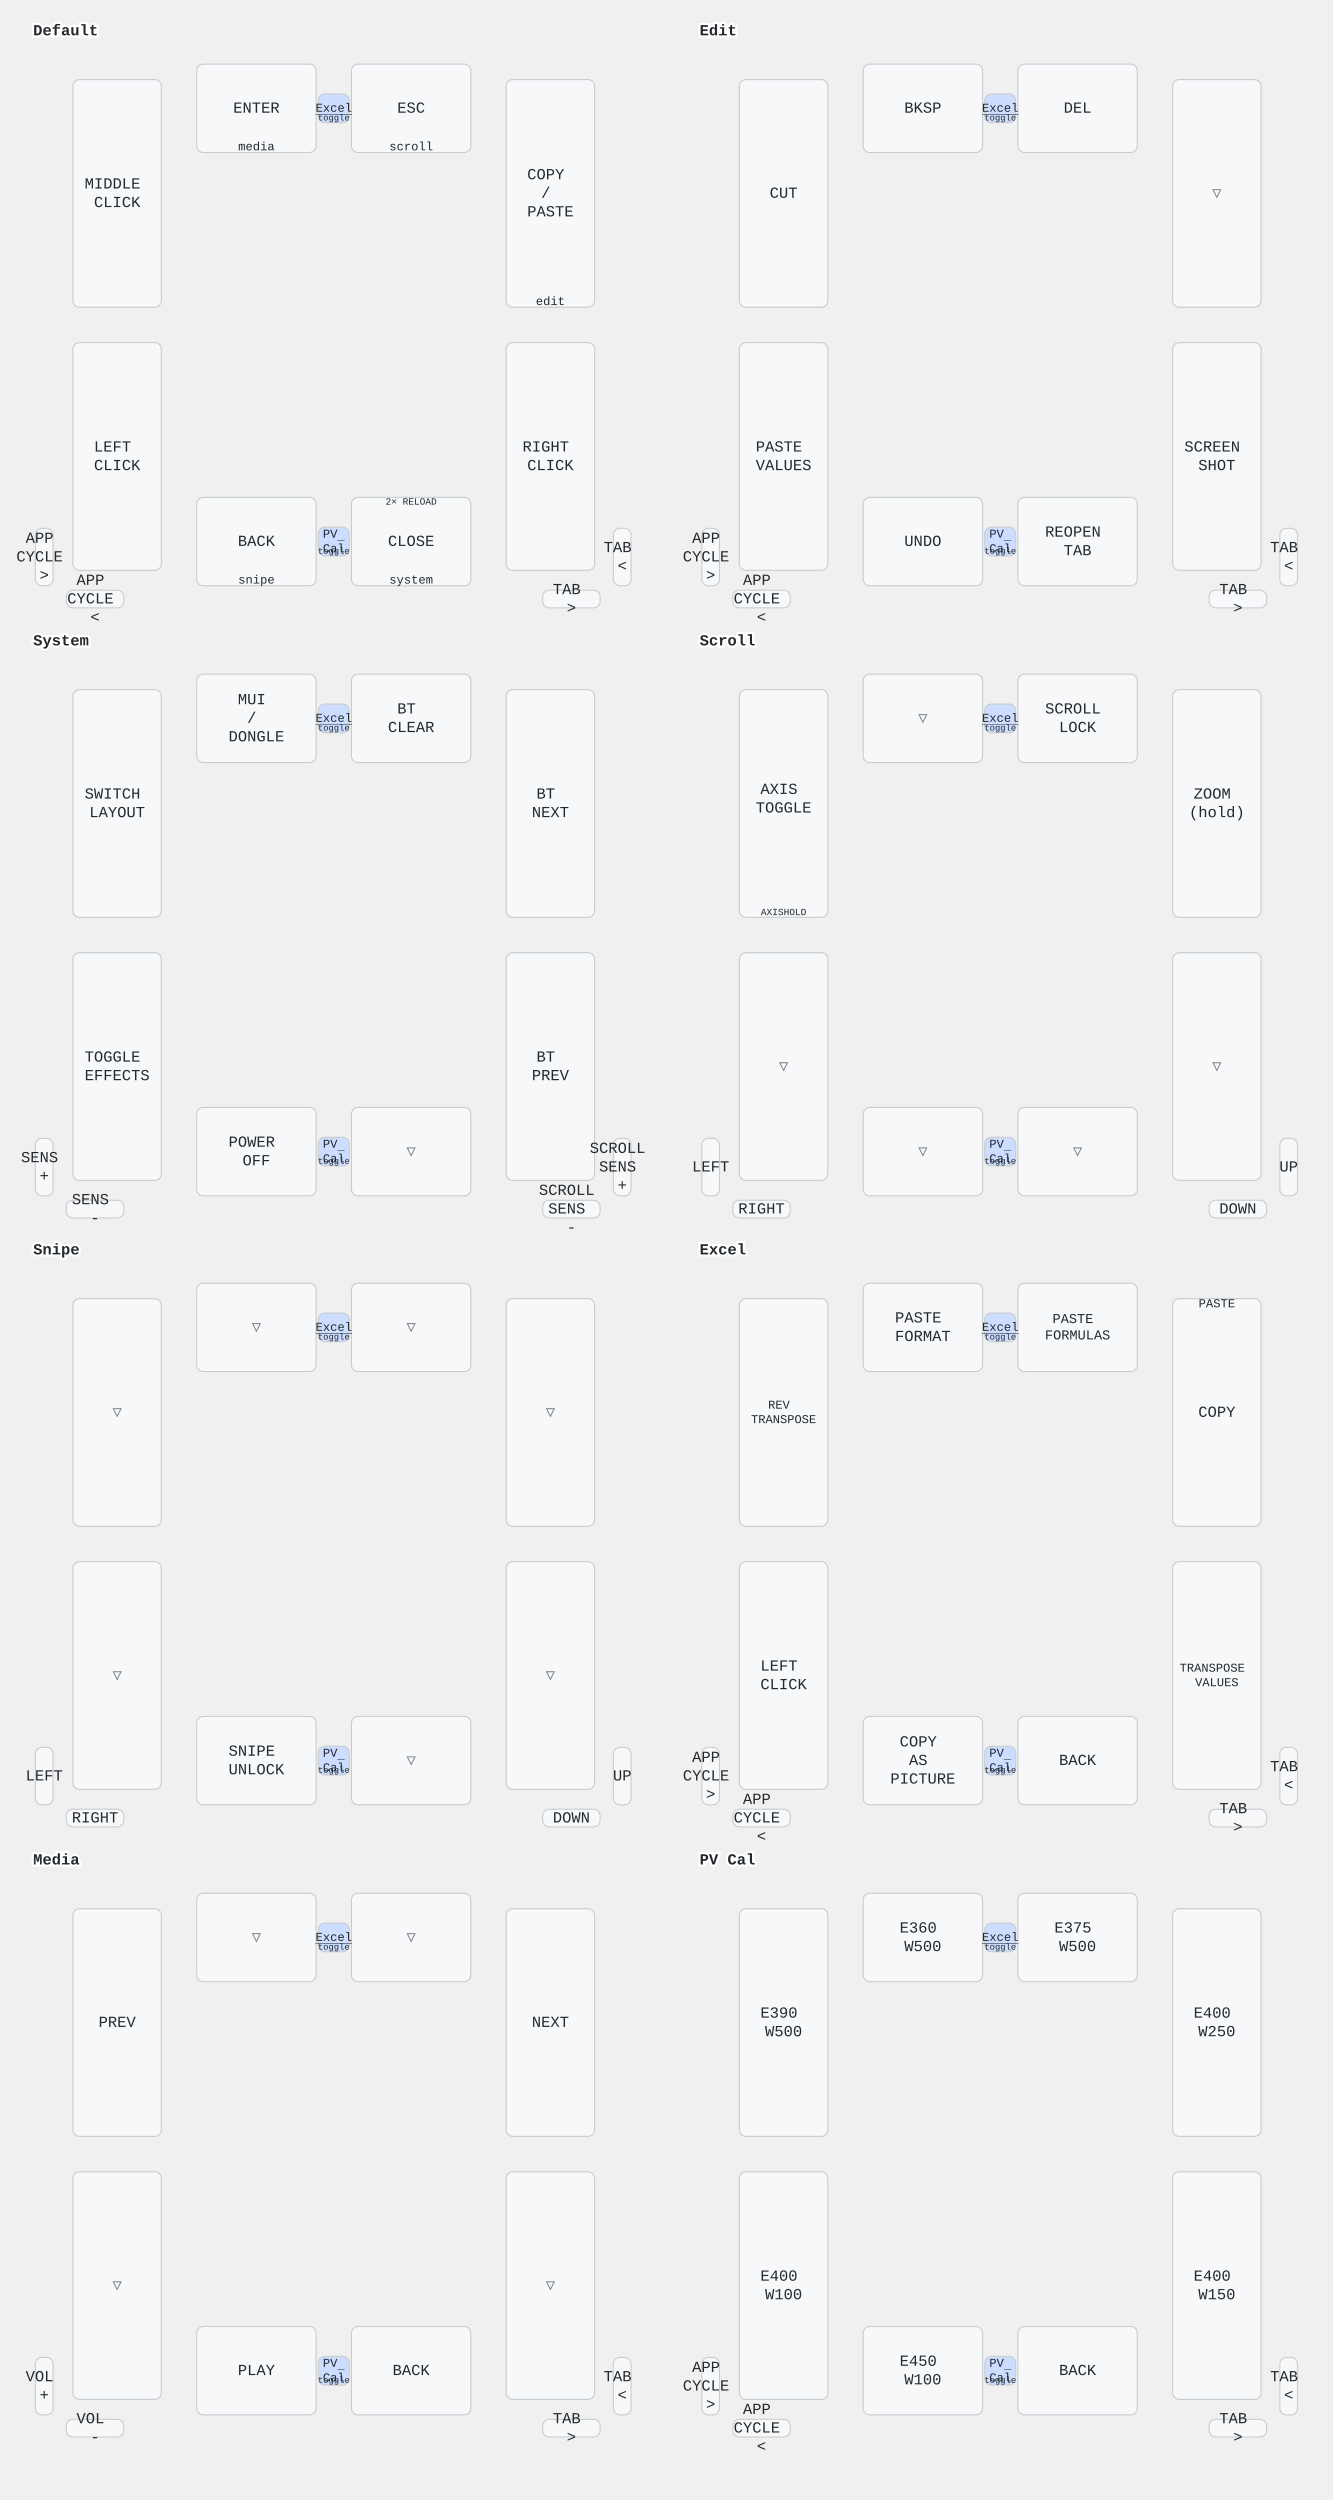
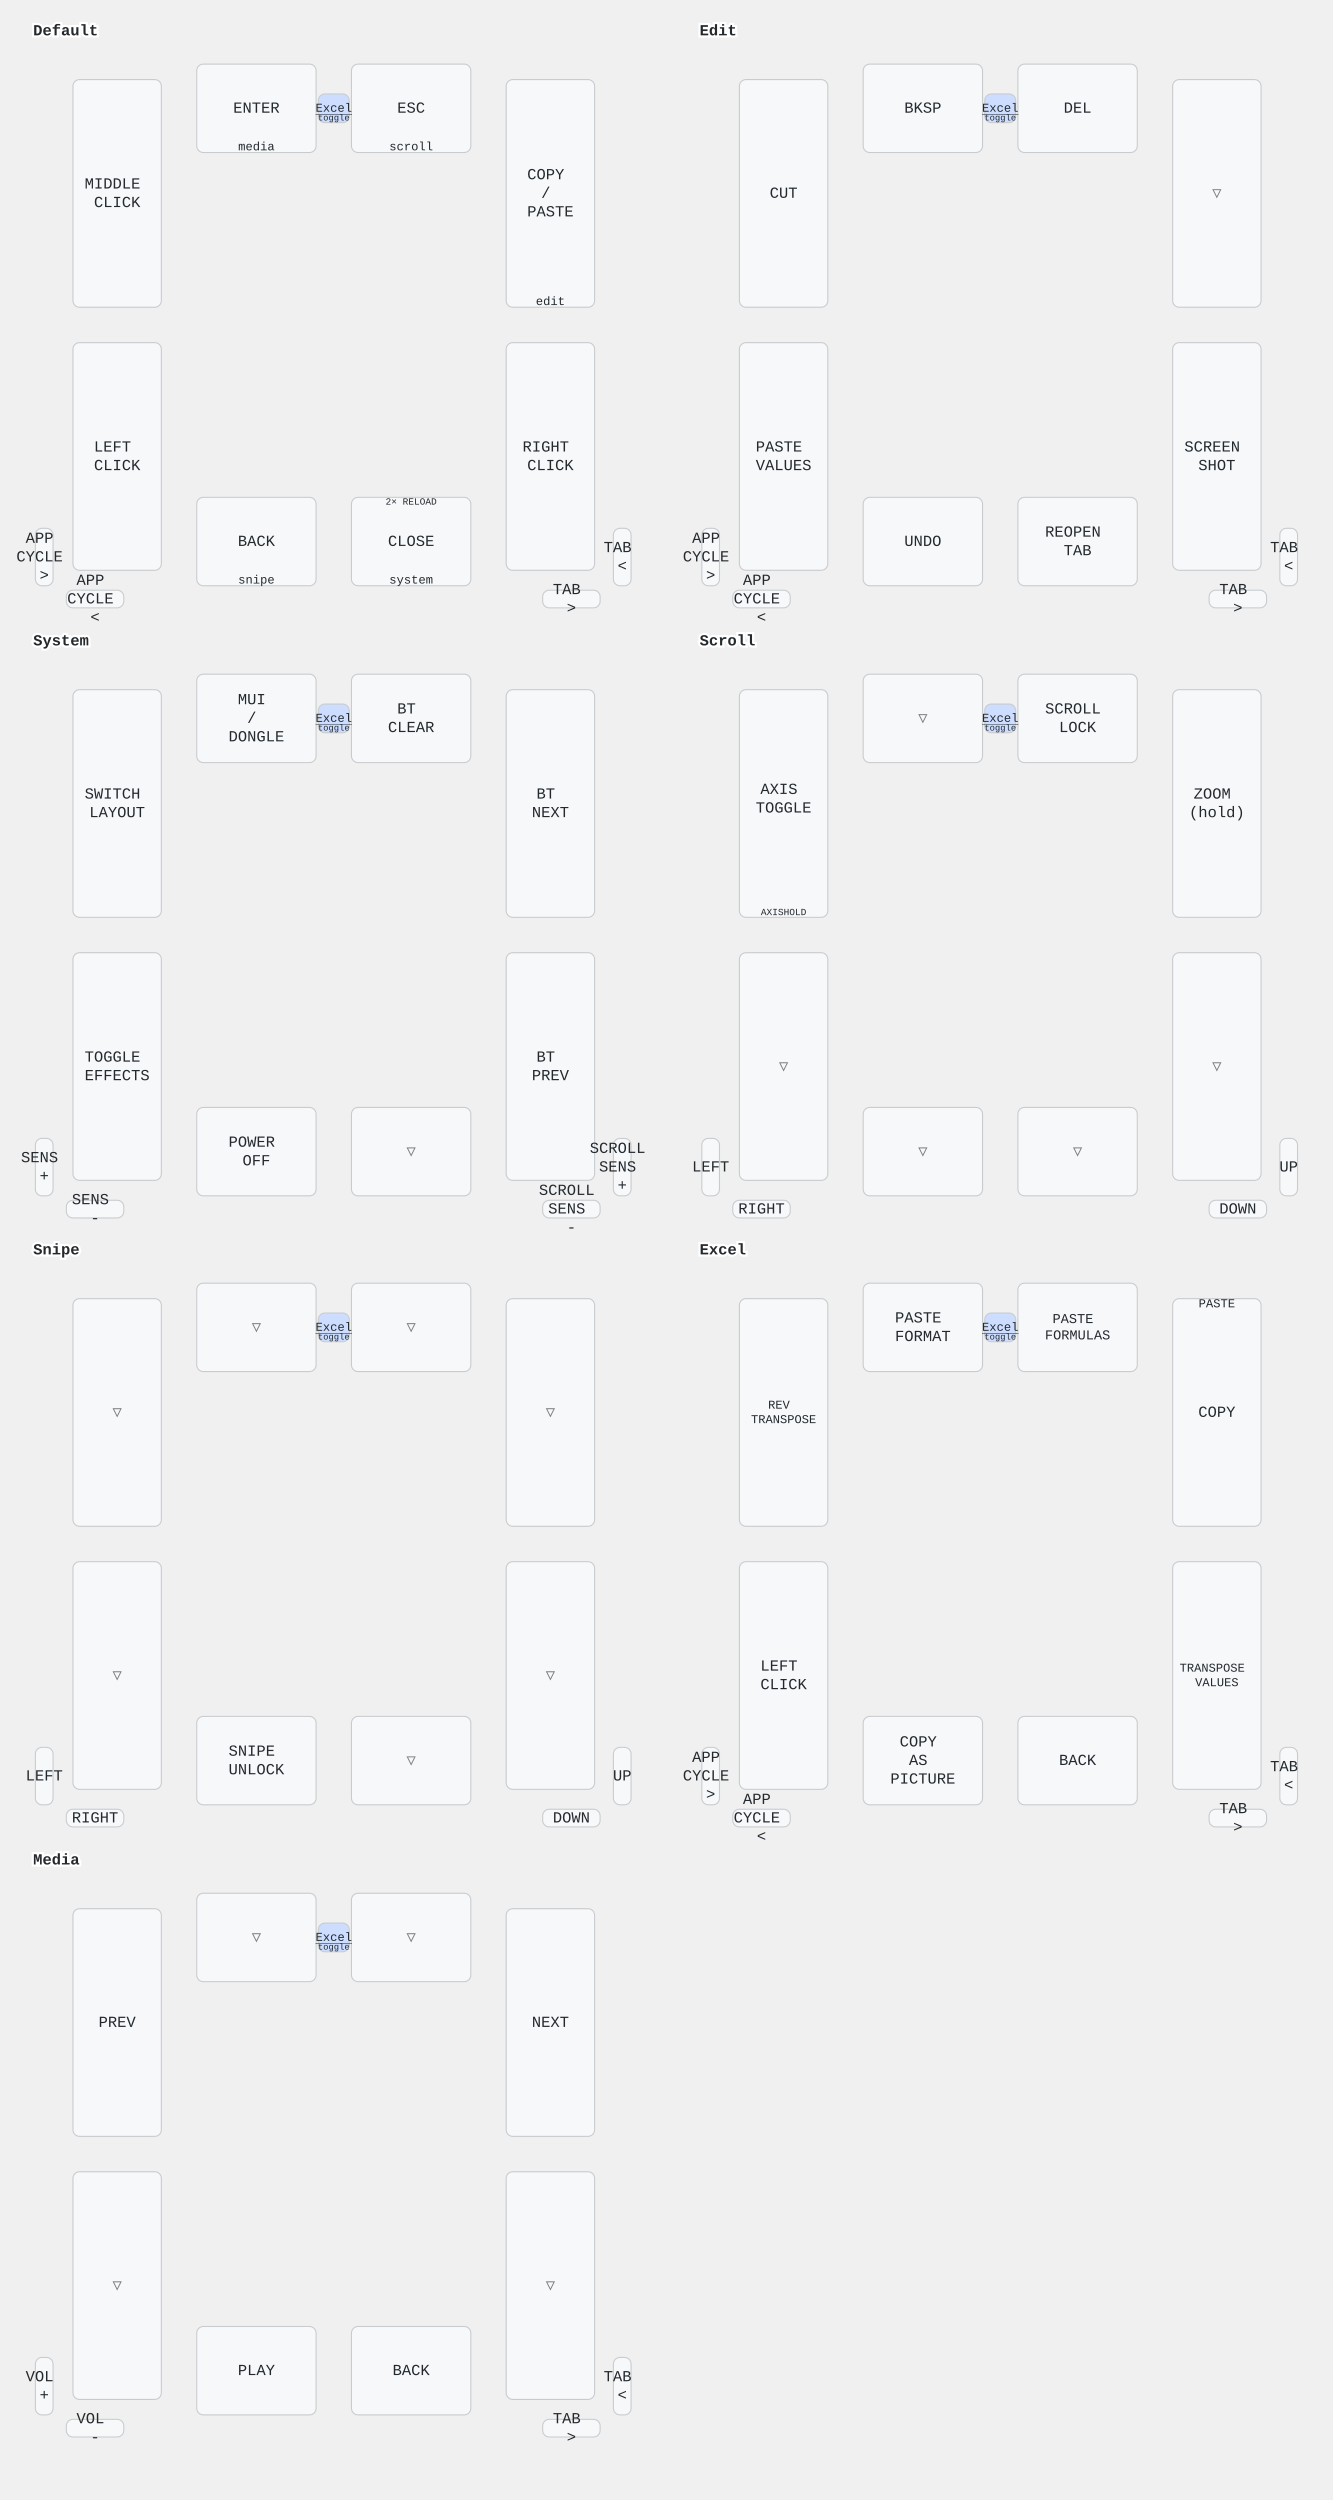
<svg xmlns="http://www.w3.org/2000/svg" width="1206" height="2262" viewBox="0 0 1206 2262" class="keymap">
  <style>/* inherit to force styles through use tags */
svg path {
    fill: inherit;
}

/* font and background color specifications */
svg.keymap {
    font-family: SFMono-Regular,Consolas,Liberation Mono,Menlo,monospace;
    font-size: 14px;
    font-kerning: normal;
    text-rendering: optimizeLegibility;
    fill: #24292e;
}

/* default key styling */
rect.key {
    fill: #f6f8fa;
}

rect.key, rect.combo {
    stroke: #c9cccf;
    stroke-width: 1;
}

/* default key side styling, only used is draw_key_sides is set */
rect.side {
    filter: brightness(90%);
}

/* color accent for combo boxes */
rect.combo, rect.combo-separate {
    fill: #cdf;
}

/* color accent for held keys */
rect.held, rect.combo.held {
    fill: #fdd;
}

/* color accent for ghost (optional) keys */
rect.ghost, rect.combo.ghost {
    stroke-dasharray: 4, 4;
    stroke-width: 2;
}

text {
    text-anchor: middle;
    dominant-baseline: middle;
}

/* styling for layer labels */
text.label {
    font-weight: bold;
    text-anchor: start;
    stroke: white;
    stroke-width: 4;
    paint-order: stroke;
}

/* styling for optional footer */
text.footer {
    text-anchor: end;
    dominant-baseline: auto;
    stroke: white;
    stroke-width: 4;
    paint-order: stroke;
}

/* styling for combo tap, and key non-tap label text */
text.combo, text.hold, text.shifted, text.left, text.right, text.tl, text.tr, text.bl, text.br {
    font-size: 11px;
}

text.hold, text.bl, text.br {
    text-anchor: middle;
    dominant-baseline: auto;
}

text.shifted, text.tl, text.tr {
    text-anchor: middle;
    dominant-baseline: hanging;
}

text.left, text.tl, text.bl {
    text-anchor: start;
}

text.right, text.tr, text.br {
    text-anchor: end;
}

text.layer-activator {
    text-decoration: underline;
}

/* styling for hold/shifted label text in combo box */
text.combo.hold, text.combo.shifted, text.combo.left, text.combo.right {
    font-size: 8px;
}

/* lighter symbol for transparent keys */
text.trans {
    fill: #7b7e81;
}

/* styling for combo dendrons */
path.combo {
    stroke-width: 1;
    stroke: gray;
    fill: none;
}

/* Start Tabler Icons Cleanup */
/* cannot use height/width with glyphs */
.icon-tabler &gt; path {
    fill: inherit;
    stroke: inherit;
    stroke-width: 2;
}
/* hide tabler's default box */
.icon-tabler &gt; path[stroke="none"][fill="none"] {
    visibility: hidden;
}
/* End Tabler Icons Cleanup */
</style>
  <g transform="translate(30, 0)" class="layer-Default">
    <text x="0" y="28" class="label" id="Default">Default</text>
    <g transform="translate(0, 56)">
      <g transform="translate(202, 42)" class="key keypos-0">
        <rect rx="6" ry="6" x="-54" y="-40" width="108" height="80" class="key" />
        <text x="0" y="0" class="key tap">ENTER</text>
        <text x="0" y="38" class="key hold">media</text>
      </g>
      <g transform="translate(342, 42)" class="key keypos-1">
        <rect rx="6" ry="6" x="-54" y="-40" width="108" height="80" class="key" />
        <text x="0" y="0" class="key tap">ESC</text>
        <text x="0" y="38" class="key hold">scroll</text>
      </g>
      <g transform="translate(76, 119)" class="key keypos-2">
        <rect rx="6" ry="6" x="-40" y="-103" width="80" height="206" class="key" />
        <text x="0" y="0" class="key tap">
          <tspan x="0" dy="-0.6em">MIDDLE</tspan>
          <tspan x="0" dy="1.2em">CLICK</tspan>
        </text>
      </g>
      <g transform="translate(468, 119)" class="key keypos-3">
        <rect rx="6" ry="6" x="-40" y="-103" width="80" height="206" class="key" />
        <text x="0" y="0" class="key tap">
          <tspan x="0" dy="-1.2em">COPY</tspan>
          <tspan x="0" dy="1.2em">/</tspan>
          <tspan x="0" dy="1.2em">PASTE</tspan>
        </text>
        <text x="0" y="101" class="key hold">edit</text>
      </g>
      <g transform="translate(76, 357)" class="key keypos-4">
        <rect rx="6" ry="6" x="-40" y="-103" width="80" height="206" class="key" />
        <text x="0" y="0" class="key tap">
          <tspan x="0" dy="-0.6em">LEFT</tspan>
          <tspan x="0" dy="1.2em">CLICK</tspan>
        </text>
      </g>
      <g transform="translate(468, 357)" class="key keypos-5">
        <rect rx="6" ry="6" x="-40" y="-103" width="80" height="206" class="key" />
        <text x="0" y="0" class="key tap">
          <tspan x="0" dy="-0.6em">RIGHT</tspan>
          <tspan x="0" dy="1.2em">CLICK</tspan>
        </text>
      </g>
      <g transform="translate(202, 434)" class="key keypos-6">
        <rect rx="6" ry="6" x="-54" y="-40" width="108" height="80" class="key" />
        <text x="0" y="0" class="key tap">BACK</text>
        <text x="0" y="38" class="key hold">snipe</text>
      </g>
      <g transform="translate(342, 434)" class="key keypos-7">
        <rect rx="6" ry="6" x="-54" y="-40" width="108" height="80" class="key" />
        <text x="0" y="0" class="key tap">CLOSE</text>
        <text x="0" y="38" class="key hold">system</text>
        <text x="0" y="-38" class="key shifted">
          <tspan style="font-size: 78%">2× RELOAD</tspan>
        </text>
      </g>
      <g transform="translate(10, 448)" class="key keypos-8">
        <rect rx="6" ry="6" x="-8" y="-26" width="16" height="52" class="key" />
        <text x="0" y="0" class="key tap">
          <tspan x="0" dy="-1.2em">APP</tspan>
          <tspan x="0" dy="1.2em">CYCLE</tspan>
          <tspan x="0" dy="1.2em">&gt;</tspan>
        </text>
      </g>
      <g transform="translate(533, 448)" class="key keypos-9">
        <rect rx="6" ry="6" x="-8" y="-26" width="16" height="52" class="key" />
        <text x="0" y="0" class="key tap">
          <tspan x="0" dy="-0.6em">TAB</tspan>
          <tspan x="0" dy="1.2em">&lt;</tspan>
        </text>
      </g>
      <g transform="translate(56, 486)" class="key keypos-10">
        <rect rx="6" ry="6" x="-26" y="-8" width="52" height="16" class="key" />
        <text x="0" y="0" class="key tap">
          <tspan x="0" dy="-1.2em">APP</tspan>
          <tspan x="0" dy="1.2em">CYCLE</tspan>
          <tspan x="0" dy="1.2em">&lt;</tspan>
        </text>
      </g>
      <g transform="translate(487, 486)" class="key keypos-11">
        <rect rx="6" ry="6" x="-26" y="-8" width="52" height="16" class="key" />
        <text x="0" y="0" class="key tap">
          <tspan x="0" dy="-0.6em">TAB</tspan>
          <tspan x="0" dy="1.2em">&gt;</tspan>
        </text>
      </g>
      <g class="combo combopos-0">
        <rect rx="6" ry="6" x="258" y="29" width="28" height="26" class="combo" />
        <a href="#Excel">
          <text x="272" y="42" class="combo tap layer-activator">Excel</text>
        </a>
        <text x="272" y="53" class="combo hold">toggle</text>
      </g>
-       <g class="combo combopos-1">
-         <rect rx="6" ry="6" x="258" y="421" width="28" height="26" class="combo" />
-         <a href="#PV-Cal">
-           <text x="272" y="434" class="combo tap layer-activator">
-             <tspan x="272" dy="-0.6em">PV</tspan>
-             <tspan x="272" dy="1.2em">Cal</tspan>
-           </text>
-         </a>
-         <text x="272" y="445" class="combo hold">toggle</text>
-       </g>
    </g>
  </g>
  <g transform="translate(633, 0)" class="layer-Edit">
    <text x="0" y="28" class="label" id="Edit">Edit</text>
    <g transform="translate(0, 56)">
      <g transform="translate(202, 42)" class="key keypos-0">
        <rect rx="6" ry="6" x="-54" y="-40" width="108" height="80" class="key" />
        <text x="0" y="0" class="key tap">BKSP</text>
      </g>
      <g transform="translate(342, 42)" class="key keypos-1">
        <rect rx="6" ry="6" x="-54" y="-40" width="108" height="80" class="key" />
        <text x="0" y="0" class="key tap">DEL</text>
      </g>
      <g transform="translate(76, 119)" class="key keypos-2">
        <rect rx="6" ry="6" x="-40" y="-103" width="80" height="206" class="key" />
        <text x="0" y="0" class="key tap">CUT</text>
      </g>
      <g transform="translate(468, 119)" class="key trans keypos-3">
        <rect rx="6" ry="6" x="-40" y="-103" width="80" height="206" class="key trans" />
        <text x="0" y="0" class="key trans tap">▽</text>
      </g>
      <g transform="translate(76, 357)" class="key keypos-4">
        <rect rx="6" ry="6" x="-40" y="-103" width="80" height="206" class="key" />
        <text x="0" y="0" class="key tap">
          <tspan x="0" dy="-0.6em">PASTE</tspan>
          <tspan x="0" dy="1.2em">VALUES</tspan>
        </text>
      </g>
      <g transform="translate(468, 357)" class="key keypos-5">
        <rect rx="6" ry="6" x="-40" y="-103" width="80" height="206" class="key" />
        <text x="0" y="0" class="key tap">
          <tspan x="0" dy="-0.6em">SCREEN</tspan>
          <tspan x="0" dy="1.2em">SHOT</tspan>
        </text>
      </g>
      <g transform="translate(202, 434)" class="key keypos-6">
        <rect rx="6" ry="6" x="-54" y="-40" width="108" height="80" class="key" />
        <text x="0" y="0" class="key tap">UNDO</text>
      </g>
      <g transform="translate(342, 434)" class="key keypos-7">
        <rect rx="6" ry="6" x="-54" y="-40" width="108" height="80" class="key" />
        <text x="0" y="0" class="key tap">
          <tspan x="0" dy="-0.6em">REOPEN</tspan>
          <tspan x="0" dy="1.2em">TAB</tspan>
        </text>
      </g>
      <g transform="translate(10, 448)" class="key keypos-8">
        <rect rx="6" ry="6" x="-8" y="-26" width="16" height="52" class="key" />
        <text x="0" y="0" class="key tap">
          <tspan x="0" dy="-1.2em">APP</tspan>
          <tspan x="0" dy="1.2em">CYCLE</tspan>
          <tspan x="0" dy="1.2em">&gt;</tspan>
        </text>
      </g>
      <g transform="translate(533, 448)" class="key keypos-9">
        <rect rx="6" ry="6" x="-8" y="-26" width="16" height="52" class="key" />
        <text x="0" y="0" class="key tap">
          <tspan x="0" dy="-0.6em">TAB</tspan>
          <tspan x="0" dy="1.2em">&lt;</tspan>
        </text>
      </g>
      <g transform="translate(56, 486)" class="key keypos-10">
        <rect rx="6" ry="6" x="-26" y="-8" width="52" height="16" class="key" />
        <text x="0" y="0" class="key tap">
          <tspan x="0" dy="-1.2em">APP</tspan>
          <tspan x="0" dy="1.2em">CYCLE</tspan>
          <tspan x="0" dy="1.2em">&lt;</tspan>
        </text>
      </g>
      <g transform="translate(487, 486)" class="key keypos-11">
        <rect rx="6" ry="6" x="-26" y="-8" width="52" height="16" class="key" />
        <text x="0" y="0" class="key tap">
          <tspan x="0" dy="-0.6em">TAB</tspan>
          <tspan x="0" dy="1.2em">&gt;</tspan>
        </text>
      </g>
      <g class="combo combopos-0">
        <rect rx="6" ry="6" x="258" y="29" width="28" height="26" class="combo" />
        <a href="#Excel">
          <text x="272" y="42" class="combo tap layer-activator">Excel</text>
        </a>
        <text x="272" y="53" class="combo hold">toggle</text>
      </g>
-       <g class="combo combopos-1">
-         <rect rx="6" ry="6" x="258" y="421" width="28" height="26" class="combo" />
-         <a href="#PV-Cal">
-           <text x="272" y="434" class="combo tap layer-activator">
-             <tspan x="272" dy="-0.6em">PV</tspan>
-             <tspan x="272" dy="1.2em">Cal</tspan>
-           </text>
-         </a>
-         <text x="272" y="445" class="combo hold">toggle</text>
-       </g>
    </g>
  </g>
  <g transform="translate(30, 552)" class="layer-System">
    <text x="0" y="28" class="label" id="System">System</text>
    <g transform="translate(0, 56)">
      <g transform="translate(202, 42)" class="key keypos-0">
        <rect rx="6" ry="6" x="-54" y="-40" width="108" height="80" class="key" />
        <text x="0" y="0" class="key tap">
          <tspan x="0" dy="-1.2em">MUI</tspan>
          <tspan x="0" dy="1.2em">/</tspan>
          <tspan x="0" dy="1.2em">DONGLE</tspan>
        </text>
      </g>
      <g transform="translate(342, 42)" class="key keypos-1">
        <rect rx="6" ry="6" x="-54" y="-40" width="108" height="80" class="key" />
        <text x="0" y="0" class="key tap">
          <tspan x="0" dy="-0.6em">BT</tspan>
          <tspan x="0" dy="1.2em">CLEAR</tspan>
        </text>
      </g>
      <g transform="translate(76, 119)" class="key keypos-2">
        <rect rx="6" ry="6" x="-40" y="-103" width="80" height="206" class="key" />
        <text x="0" y="0" class="key tap">
          <tspan x="0" dy="-0.6em">SWITCH</tspan>
          <tspan x="0" dy="1.2em">LAYOUT</tspan>
        </text>
      </g>
      <g transform="translate(468, 119)" class="key keypos-3">
        <rect rx="6" ry="6" x="-40" y="-103" width="80" height="206" class="key" />
        <text x="0" y="0" class="key tap">
          <tspan x="0" dy="-0.6em">BT</tspan>
          <tspan x="0" dy="1.2em">NEXT</tspan>
        </text>
      </g>
      <g transform="translate(76, 357)" class="key keypos-4">
        <rect rx="6" ry="6" x="-40" y="-103" width="80" height="206" class="key" />
        <text x="0" y="0" class="key tap">
          <tspan x="0" dy="-0.6em">TOGGLE</tspan>
          <tspan x="0" dy="1.2em">EFFECTS</tspan>
        </text>
      </g>
      <g transform="translate(468, 357)" class="key keypos-5">
        <rect rx="6" ry="6" x="-40" y="-103" width="80" height="206" class="key" />
        <text x="0" y="0" class="key tap">
          <tspan x="0" dy="-0.6em">BT</tspan>
          <tspan x="0" dy="1.2em">PREV</tspan>
        </text>
      </g>
      <g transform="translate(202, 434)" class="key keypos-6">
        <rect rx="6" ry="6" x="-54" y="-40" width="108" height="80" class="key" />
        <text x="0" y="0" class="key tap">
          <tspan x="0" dy="-0.6em">POWER</tspan>
          <tspan x="0" dy="1.2em">OFF</tspan>
        </text>
      </g>
      <g transform="translate(342, 434)" class="key trans keypos-7">
        <rect rx="6" ry="6" x="-54" y="-40" width="108" height="80" class="key trans" />
        <text x="0" y="0" class="key trans tap">▽</text>
      </g>
      <g transform="translate(10, 448)" class="key keypos-8">
        <rect rx="6" ry="6" x="-8" y="-26" width="16" height="52" class="key" />
        <text x="0" y="0" class="key tap">
          <tspan x="0" dy="-0.6em">SENS</tspan>
          <tspan x="0" dy="1.2em">+</tspan>
        </text>
      </g>
      <g transform="translate(533, 448)" class="key keypos-9">
        <rect rx="6" ry="6" x="-8" y="-26" width="16" height="52" class="key" />
        <text x="0" y="0" class="key tap">
          <tspan x="0" dy="-1.2em">SCROLL</tspan>
          <tspan x="0" dy="1.2em">SENS</tspan>
          <tspan x="0" dy="1.2em">+</tspan>
        </text>
      </g>
      <g transform="translate(56, 486)" class="key keypos-10">
        <rect rx="6" ry="6" x="-26" y="-8" width="52" height="16" class="key" />
        <text x="0" y="0" class="key tap">
          <tspan x="0" dy="-0.6em">SENS</tspan>
          <tspan x="0" dy="1.2em">-</tspan>
        </text>
      </g>
      <g transform="translate(487, 486)" class="key keypos-11">
        <rect rx="6" ry="6" x="-26" y="-8" width="52" height="16" class="key" />
        <text x="0" y="0" class="key tap">
          <tspan x="0" dy="-1.2em">SCROLL</tspan>
          <tspan x="0" dy="1.2em">SENS</tspan>
          <tspan x="0" dy="1.2em">-</tspan>
        </text>
      </g>
      <g class="combo combopos-0">
        <rect rx="6" ry="6" x="258" y="29" width="28" height="26" class="combo" />
        <a href="#Excel">
          <text x="272" y="42" class="combo tap layer-activator">Excel</text>
        </a>
        <text x="272" y="53" class="combo hold">toggle</text>
      </g>
-       <g class="combo combopos-1">
-         <rect rx="6" ry="6" x="258" y="421" width="28" height="26" class="combo" />
-         <a href="#PV-Cal">
-           <text x="272" y="434" class="combo tap layer-activator">
-             <tspan x="272" dy="-0.6em">PV</tspan>
-             <tspan x="272" dy="1.2em">Cal</tspan>
-           </text>
-         </a>
-         <text x="272" y="445" class="combo hold">toggle</text>
-       </g>
    </g>
  </g>
  <g transform="translate(633, 552)" class="layer-Scroll">
    <text x="0" y="28" class="label" id="Scroll">Scroll</text>
    <g transform="translate(0, 56)">
      <g transform="translate(202, 42)" class="key trans keypos-0">
        <rect rx="6" ry="6" x="-54" y="-40" width="108" height="80" class="key trans" />
        <text x="0" y="0" class="key trans tap">▽</text>
      </g>
      <g transform="translate(342, 42)" class="key keypos-1">
        <rect rx="6" ry="6" x="-54" y="-40" width="108" height="80" class="key" />
        <text x="0" y="0" class="key tap">
          <tspan x="0" dy="-0.6em">SCROLL</tspan>
          <tspan x="0" dy="1.2em">LOCK</tspan>
        </text>
      </g>
      <g transform="translate(76, 119)" class="key keypos-2">
        <rect rx="6" ry="6" x="-40" y="-103" width="80" height="206" class="key" />
        <text x="0" y="0" class="key tap">
          <tspan x="0" dy="-0.9em">AXIS</tspan>
          <tspan x="0" dy="1.2em">TOGGLE</tspan>
        </text>
        <text x="0" y="101" class="key hold">
          <tspan style="font-size: 78%">AXIS
HOLD</tspan>
        </text>
      </g>
      <g transform="translate(468, 119)" class="key keypos-3">
        <rect rx="6" ry="6" x="-40" y="-103" width="80" height="206" class="key" />
        <text x="0" y="0" class="key tap">
          <tspan x="0" dy="-0.6em">ZOOM</tspan>
          <tspan x="0" dy="1.2em">(hold)</tspan>
        </text>
      </g>
      <g transform="translate(76, 357)" class="key trans keypos-4">
        <rect rx="6" ry="6" x="-40" y="-103" width="80" height="206" class="key trans" />
        <text x="0" y="0" class="key trans tap">▽</text>
      </g>
      <g transform="translate(468, 357)" class="key trans keypos-5">
        <rect rx="6" ry="6" x="-40" y="-103" width="80" height="206" class="key trans" />
        <text x="0" y="0" class="key trans tap">▽</text>
      </g>
      <g transform="translate(202, 434)" class="key trans keypos-6">
        <rect rx="6" ry="6" x="-54" y="-40" width="108" height="80" class="key trans" />
        <text x="0" y="0" class="key trans tap">▽</text>
      </g>
      <g transform="translate(342, 434)" class="key trans keypos-7">
        <rect rx="6" ry="6" x="-54" y="-40" width="108" height="80" class="key trans" />
        <text x="0" y="0" class="key trans tap">▽</text>
      </g>
      <g transform="translate(10, 448)" class="key keypos-8">
        <rect rx="6" ry="6" x="-8" y="-26" width="16" height="52" class="key" />
        <text x="0" y="0" class="key tap">LEFT</text>
      </g>
      <g transform="translate(533, 448)" class="key keypos-9">
        <rect rx="6" ry="6" x="-8" y="-26" width="16" height="52" class="key" />
        <text x="0" y="0" class="key tap">UP</text>
      </g>
      <g transform="translate(56, 486)" class="key keypos-10">
        <rect rx="6" ry="6" x="-26" y="-8" width="52" height="16" class="key" />
        <text x="0" y="0" class="key tap">RIGHT</text>
      </g>
      <g transform="translate(487, 486)" class="key keypos-11">
        <rect rx="6" ry="6" x="-26" y="-8" width="52" height="16" class="key" />
        <text x="0" y="0" class="key tap">DOWN</text>
      </g>
      <g class="combo combopos-0">
        <rect rx="6" ry="6" x="258" y="29" width="28" height="26" class="combo" />
        <a href="#Excel">
          <text x="272" y="42" class="combo tap layer-activator">Excel</text>
        </a>
        <text x="272" y="53" class="combo hold">toggle</text>
      </g>
-       <g class="combo combopos-1">
-         <rect rx="6" ry="6" x="258" y="421" width="28" height="26" class="combo" />
-         <a href="#PV-Cal">
-           <text x="272" y="434" class="combo tap layer-activator">
-             <tspan x="272" dy="-0.6em">PV</tspan>
-             <tspan x="272" dy="1.2em">Cal</tspan>
-           </text>
-         </a>
-         <text x="272" y="445" class="combo hold">toggle</text>
-       </g>
    </g>
  </g>
  <g transform="translate(30, 1103)" class="layer-Snipe">
    <text x="0" y="28" class="label" id="Snipe">Snipe</text>
    <g transform="translate(0, 56)">
      <g transform="translate(202, 42)" class="key trans keypos-0">
        <rect rx="6" ry="6" x="-54" y="-40" width="108" height="80" class="key trans" />
        <text x="0" y="0" class="key trans tap">▽</text>
      </g>
      <g transform="translate(342, 42)" class="key trans keypos-1">
        <rect rx="6" ry="6" x="-54" y="-40" width="108" height="80" class="key trans" />
        <text x="0" y="0" class="key trans tap">▽</text>
      </g>
      <g transform="translate(76, 119)" class="key trans keypos-2">
        <rect rx="6" ry="6" x="-40" y="-103" width="80" height="206" class="key trans" />
        <text x="0" y="0" class="key trans tap">▽</text>
      </g>
      <g transform="translate(468, 119)" class="key trans keypos-3">
        <rect rx="6" ry="6" x="-40" y="-103" width="80" height="206" class="key trans" />
        <text x="0" y="0" class="key trans tap">▽</text>
      </g>
      <g transform="translate(76, 357)" class="key trans keypos-4">
        <rect rx="6" ry="6" x="-40" y="-103" width="80" height="206" class="key trans" />
        <text x="0" y="0" class="key trans tap">▽</text>
      </g>
      <g transform="translate(468, 357)" class="key trans keypos-5">
        <rect rx="6" ry="6" x="-40" y="-103" width="80" height="206" class="key trans" />
        <text x="0" y="0" class="key trans tap">▽</text>
      </g>
      <g transform="translate(202, 434)" class="key keypos-6">
        <rect rx="6" ry="6" x="-54" y="-40" width="108" height="80" class="key" />
        <text x="0" y="0" class="key tap">
          <tspan x="0" dy="-0.6em">SNIPE</tspan>
          <tspan x="0" dy="1.2em">UNLOCK</tspan>
        </text>
      </g>
      <g transform="translate(342, 434)" class="key trans keypos-7">
        <rect rx="6" ry="6" x="-54" y="-40" width="108" height="80" class="key trans" />
        <text x="0" y="0" class="key trans tap">▽</text>
      </g>
      <g transform="translate(10, 448)" class="key keypos-8">
        <rect rx="6" ry="6" x="-8" y="-26" width="16" height="52" class="key" />
        <text x="0" y="0" class="key tap">LEFT</text>
      </g>
      <g transform="translate(533, 448)" class="key keypos-9">
        <rect rx="6" ry="6" x="-8" y="-26" width="16" height="52" class="key" />
        <text x="0" y="0" class="key tap">UP</text>
      </g>
      <g transform="translate(56, 486)" class="key keypos-10">
        <rect rx="6" ry="6" x="-26" y="-8" width="52" height="16" class="key" />
        <text x="0" y="0" class="key tap">RIGHT</text>
      </g>
      <g transform="translate(487, 486)" class="key keypos-11">
        <rect rx="6" ry="6" x="-26" y="-8" width="52" height="16" class="key" />
        <text x="0" y="0" class="key tap">DOWN</text>
      </g>
      <g class="combo combopos-0">
        <rect rx="6" ry="6" x="258" y="29" width="28" height="26" class="combo" />
        <a href="#Excel">
          <text x="272" y="42" class="combo tap layer-activator">Excel</text>
        </a>
        <text x="272" y="53" class="combo hold">toggle</text>
      </g>
-       <g class="combo combopos-1">
-         <rect rx="6" ry="6" x="258" y="421" width="28" height="26" class="combo" />
-         <a href="#PV-Cal">
-           <text x="272" y="434" class="combo tap layer-activator">
-             <tspan x="272" dy="-0.6em">PV</tspan>
-             <tspan x="272" dy="1.2em">Cal</tspan>
-           </text>
-         </a>
-         <text x="272" y="445" class="combo hold">toggle</text>
-       </g>
    </g>
  </g>
  <g transform="translate(633, 1103)" class="layer-Excel">
    <text x="0" y="28" class="label" id="Excel">Excel</text>
    <g transform="translate(0, 56)">
      <g transform="translate(202, 42)" class="key keypos-0">
        <rect rx="6" ry="6" x="-54" y="-40" width="108" height="80" class="key" />
        <text x="0" y="0" class="key tap">
          <tspan x="0" dy="-0.6em">PASTE</tspan>
          <tspan x="0" dy="1.2em">FORMAT</tspan>
        </text>
      </g>
      <g transform="translate(342, 42)" class="key keypos-1">
        <rect rx="6" ry="6" x="-54" y="-40" width="108" height="80" class="key" />
        <text x="0" y="0" class="key tap">
          <tspan x="0" dy="-0.6em" style="font-size: 88%">PASTE</tspan>
          <tspan x="0" dy="1.2em" style="font-size: 88%">FORMULAS</tspan>
        </text>
      </g>
      <g transform="translate(76, 119)" class="key keypos-2">
        <rect rx="6" ry="6" x="-40" y="-103" width="80" height="206" class="key" />
        <text x="0" y="0" class="key tap">
          <tspan x="0" dy="-0.6em" style="font-size: 78%">REV</tspan>
          <tspan x="0" dy="1.2em" style="font-size: 78%">TRANSPOSE</tspan>
        </text>
      </g>
      <g transform="translate(468, 119)" class="key keypos-3">
        <rect rx="6" ry="6" x="-40" y="-103" width="80" height="206" class="key" />
        <text x="0" y="0" class="key tap">COPY</text>
        <text x="0" y="-101" class="key shifted">PASTE</text>
      </g>
      <g transform="translate(76, 357)" class="key keypos-4">
        <rect rx="6" ry="6" x="-40" y="-103" width="80" height="206" class="key" />
        <text x="0" y="0" class="key tap">
          <tspan x="0" dy="-0.6em">LEFT</tspan>
          <tspan x="0" dy="1.2em">CLICK</tspan>
        </text>
      </g>
      <g transform="translate(468, 357)" class="key keypos-5">
        <rect rx="6" ry="6" x="-40" y="-103" width="80" height="206" class="key" />
        <text x="0" y="0" class="key tap">
          <tspan x="0" dy="-0.6em" style="font-size: 78%">TRANSPOSE</tspan>
          <tspan x="0" dy="1.2em" style="font-size: 78%">VALUES</tspan>
        </text>
      </g>
      <g transform="translate(202, 434)" class="key keypos-6">
        <rect rx="6" ry="6" x="-54" y="-40" width="108" height="80" class="key" />
        <text x="0" y="0" class="key tap">
          <tspan x="0" dy="-1.2em">COPY</tspan>
          <tspan x="0" dy="1.2em">AS</tspan>
          <tspan x="0" dy="1.2em">PICTURE</tspan>
        </text>
      </g>
      <g transform="translate(342, 434)" class="key keypos-7">
        <rect rx="6" ry="6" x="-54" y="-40" width="108" height="80" class="key" />
        <text x="0" y="0" class="key tap">BACK</text>
      </g>
      <g transform="translate(10, 448)" class="key keypos-8">
        <rect rx="6" ry="6" x="-8" y="-26" width="16" height="52" class="key" />
        <text x="0" y="0" class="key tap">
          <tspan x="0" dy="-1.2em">APP</tspan>
          <tspan x="0" dy="1.2em">CYCLE</tspan>
          <tspan x="0" dy="1.2em">&gt;</tspan>
        </text>
      </g>
      <g transform="translate(533, 448)" class="key keypos-9">
        <rect rx="6" ry="6" x="-8" y="-26" width="16" height="52" class="key" />
        <text x="0" y="0" class="key tap">
          <tspan x="0" dy="-0.6em">TAB</tspan>
          <tspan x="0" dy="1.2em">&lt;</tspan>
        </text>
      </g>
      <g transform="translate(56, 486)" class="key keypos-10">
        <rect rx="6" ry="6" x="-26" y="-8" width="52" height="16" class="key" />
        <text x="0" y="0" class="key tap">
          <tspan x="0" dy="-1.2em">APP</tspan>
          <tspan x="0" dy="1.2em">CYCLE</tspan>
          <tspan x="0" dy="1.2em">&lt;</tspan>
        </text>
      </g>
      <g transform="translate(487, 486)" class="key keypos-11">
        <rect rx="6" ry="6" x="-26" y="-8" width="52" height="16" class="key" />
        <text x="0" y="0" class="key tap">
          <tspan x="0" dy="-0.6em">TAB</tspan>
          <tspan x="0" dy="1.2em">&gt;</tspan>
        </text>
      </g>
      <g class="combo combopos-0">
        <rect rx="6" ry="6" x="258" y="29" width="28" height="26" class="combo" />
        <a href="#Excel">
          <text x="272" y="42" class="combo tap layer-activator">Excel</text>
        </a>
        <text x="272" y="53" class="combo hold">toggle</text>
      </g>
-       <g class="combo combopos-1">
-         <rect rx="6" ry="6" x="258" y="421" width="28" height="26" class="combo" />
-         <a href="#PV-Cal">
-           <text x="272" y="434" class="combo tap layer-activator">
-             <tspan x="272" dy="-0.6em">PV</tspan>
-             <tspan x="272" dy="1.2em">Cal</tspan>
-           </text>
-         </a>
-         <text x="272" y="445" class="combo hold">toggle</text>
-       </g>
    </g>
  </g>
  <g transform="translate(30, 1655)" class="layer-Media">
    <text x="0" y="28" class="label" id="Media">Media</text>
    <g transform="translate(0, 56)">
      <g transform="translate(202, 42)" class="key trans keypos-0">
        <rect rx="6" ry="6" x="-54" y="-40" width="108" height="80" class="key trans" />
        <text x="0" y="0" class="key trans tap">▽</text>
      </g>
      <g transform="translate(342, 42)" class="key trans keypos-1">
        <rect rx="6" ry="6" x="-54" y="-40" width="108" height="80" class="key trans" />
        <text x="0" y="0" class="key trans tap">▽</text>
      </g>
      <g transform="translate(76, 119)" class="key keypos-2">
        <rect rx="6" ry="6" x="-40" y="-103" width="80" height="206" class="key" />
        <text x="0" y="0" class="key tap">PREV</text>
      </g>
      <g transform="translate(468, 119)" class="key keypos-3">
        <rect rx="6" ry="6" x="-40" y="-103" width="80" height="206" class="key" />
        <text x="0" y="0" class="key tap">NEXT</text>
      </g>
      <g transform="translate(76, 357)" class="key trans keypos-4">
        <rect rx="6" ry="6" x="-40" y="-103" width="80" height="206" class="key trans" />
        <text x="0" y="0" class="key trans tap">▽</text>
      </g>
      <g transform="translate(468, 357)" class="key trans keypos-5">
        <rect rx="6" ry="6" x="-40" y="-103" width="80" height="206" class="key trans" />
        <text x="0" y="0" class="key trans tap">▽</text>
      </g>
      <g transform="translate(202, 434)" class="key keypos-6">
        <rect rx="6" ry="6" x="-54" y="-40" width="108" height="80" class="key" />
        <text x="0" y="0" class="key tap">PLAY</text>
      </g>
      <g transform="translate(342, 434)" class="key keypos-7">
        <rect rx="6" ry="6" x="-54" y="-40" width="108" height="80" class="key" />
        <text x="0" y="0" class="key tap">BACK</text>
      </g>
      <g transform="translate(10, 448)" class="key keypos-8">
        <rect rx="6" ry="6" x="-8" y="-26" width="16" height="52" class="key" />
        <text x="0" y="0" class="key tap">
          <tspan x="0" dy="-0.6em">VOL</tspan>
          <tspan x="0" dy="1.2em">+</tspan>
        </text>
      </g>
      <g transform="translate(533, 448)" class="key keypos-9">
        <rect rx="6" ry="6" x="-8" y="-26" width="16" height="52" class="key" />
        <text x="0" y="0" class="key tap">
          <tspan x="0" dy="-0.6em">TAB</tspan>
          <tspan x="0" dy="1.2em">&lt;</tspan>
        </text>
      </g>
      <g transform="translate(56, 486)" class="key keypos-10">
        <rect rx="6" ry="6" x="-26" y="-8" width="52" height="16" class="key" />
        <text x="0" y="0" class="key tap">
          <tspan x="0" dy="-0.6em">VOL</tspan>
          <tspan x="0" dy="1.2em">-</tspan>
        </text>
      </g>
      <g transform="translate(487, 486)" class="key keypos-11">
        <rect rx="6" ry="6" x="-26" y="-8" width="52" height="16" class="key" />
        <text x="0" y="0" class="key tap">
          <tspan x="0" dy="-0.6em">TAB</tspan>
          <tspan x="0" dy="1.2em">&gt;</tspan>
        </text>
      </g>
      <g class="combo combopos-0">
        <rect rx="6" ry="6" x="258" y="29" width="28" height="26" class="combo" />
        <a href="#Excel">
          <text x="272" y="42" class="combo tap layer-activator">Excel</text>
        </a>
        <text x="272" y="53" class="combo hold">toggle</text>
      </g>
-       <g class="combo combopos-1">
-         <rect rx="6" ry="6" x="258" y="421" width="28" height="26" class="combo" />
-         <a href="#PV-Cal">
-           <text x="272" y="434" class="combo tap layer-activator">
-             <tspan x="272" dy="-0.6em">PV</tspan>
-             <tspan x="272" dy="1.2em">Cal</tspan>
-           </text>
-         </a>
-         <text x="272" y="445" class="combo hold">toggle</text>
-       </g>
-     </g>
-   </g>
-   <g transform="translate(633, 1655)" class="layer-PV Cal">
-     <text x="0" y="28" class="label" id="PV-Cal">PV Cal</text>
-     <g transform="translate(0, 56)">
-       <g transform="translate(202, 42)" class="key keypos-0">
-         <rect rx="6" ry="6" x="-54" y="-40" width="108" height="80" class="key" />
-         <text x="0" y="0" class="key tap">
-           <tspan x="0" dy="-0.6em">E360</tspan>
-           <tspan x="0" dy="1.2em">W500</tspan>
-         </text>
-       </g>
-       <g transform="translate(342, 42)" class="key keypos-1">
-         <rect rx="6" ry="6" x="-54" y="-40" width="108" height="80" class="key" />
-         <text x="0" y="0" class="key tap">
-           <tspan x="0" dy="-0.6em">E375</tspan>
-           <tspan x="0" dy="1.2em">W500</tspan>
-         </text>
-       </g>
-       <g transform="translate(76, 119)" class="key keypos-2">
-         <rect rx="6" ry="6" x="-40" y="-103" width="80" height="206" class="key" />
-         <text x="0" y="0" class="key tap">
-           <tspan x="0" dy="-0.6em">E390</tspan>
-           <tspan x="0" dy="1.2em">W500</tspan>
-         </text>
-       </g>
-       <g transform="translate(468, 119)" class="key keypos-3">
-         <rect rx="6" ry="6" x="-40" y="-103" width="80" height="206" class="key" />
-         <text x="0" y="0" class="key tap">
-           <tspan x="0" dy="-0.6em">E400</tspan>
-           <tspan x="0" dy="1.2em">W250</tspan>
-         </text>
-       </g>
-       <g transform="translate(76, 357)" class="key keypos-4">
-         <rect rx="6" ry="6" x="-40" y="-103" width="80" height="206" class="key" />
-         <text x="0" y="0" class="key tap">
-           <tspan x="0" dy="-0.6em">E400</tspan>
-           <tspan x="0" dy="1.2em">W100</tspan>
-         </text>
-       </g>
-       <g transform="translate(468, 357)" class="key keypos-5">
-         <rect rx="6" ry="6" x="-40" y="-103" width="80" height="206" class="key" />
-         <text x="0" y="0" class="key tap">
-           <tspan x="0" dy="-0.6em">E400</tspan>
-           <tspan x="0" dy="1.2em">W150</tspan>
-         </text>
-       </g>
-       <g transform="translate(202, 434)" class="key keypos-6">
-         <rect rx="6" ry="6" x="-54" y="-40" width="108" height="80" class="key" />
-         <text x="0" y="0" class="key tap">
-           <tspan x="0" dy="-0.6em">E450</tspan>
-           <tspan x="0" dy="1.2em">W100</tspan>
-         </text>
-       </g>
-       <g transform="translate(342, 434)" class="key keypos-7">
-         <rect rx="6" ry="6" x="-54" y="-40" width="108" height="80" class="key" />
-         <text x="0" y="0" class="key tap">BACK</text>
-       </g>
-       <g transform="translate(10, 448)" class="key keypos-8">
-         <rect rx="6" ry="6" x="-8" y="-26" width="16" height="52" class="key" />
-         <text x="0" y="0" class="key tap">
-           <tspan x="0" dy="-1.2em">APP</tspan>
-           <tspan x="0" dy="1.2em">CYCLE</tspan>
-           <tspan x="0" dy="1.2em">&gt;</tspan>
-         </text>
-       </g>
-       <g transform="translate(533, 448)" class="key keypos-9">
-         <rect rx="6" ry="6" x="-8" y="-26" width="16" height="52" class="key" />
-         <text x="0" y="0" class="key tap">
-           <tspan x="0" dy="-0.6em">TAB</tspan>
-           <tspan x="0" dy="1.2em">&lt;</tspan>
-         </text>
-       </g>
-       <g transform="translate(56, 486)" class="key keypos-10">
-         <rect rx="6" ry="6" x="-26" y="-8" width="52" height="16" class="key" />
-         <text x="0" y="0" class="key tap">
-           <tspan x="0" dy="-1.2em">APP</tspan>
-           <tspan x="0" dy="1.2em">CYCLE</tspan>
-           <tspan x="0" dy="1.2em">&lt;</tspan>
-         </text>
-       </g>
-       <g transform="translate(487, 486)" class="key keypos-11">
-         <rect rx="6" ry="6" x="-26" y="-8" width="52" height="16" class="key" />
-         <text x="0" y="0" class="key tap">
-           <tspan x="0" dy="-0.6em">TAB</tspan>
-           <tspan x="0" dy="1.2em">&gt;</tspan>
-         </text>
-       </g>
-       <g class="combo combopos-0">
-         <rect rx="6" ry="6" x="258" y="29" width="28" height="26" class="combo" />
-         <a href="#Excel">
-           <text x="272" y="42" class="combo tap layer-activator">Excel</text>
-         </a>
-         <text x="272" y="53" class="combo hold">toggle</text>
-       </g>
-       <g class="combo combopos-1">
-         <rect rx="6" ry="6" x="258" y="421" width="28" height="26" class="combo" />
-         <a href="#PV-Cal">
-           <text x="272" y="434" class="combo tap layer-activator">
-             <tspan x="272" dy="-0.6em">PV</tspan>
-             <tspan x="272" dy="1.2em">Cal</tspan>
-           </text>
-         </a>
-         <text x="272" y="445" class="combo hold">toggle</text>
-       </g>
    </g>
  </g>
</svg>
